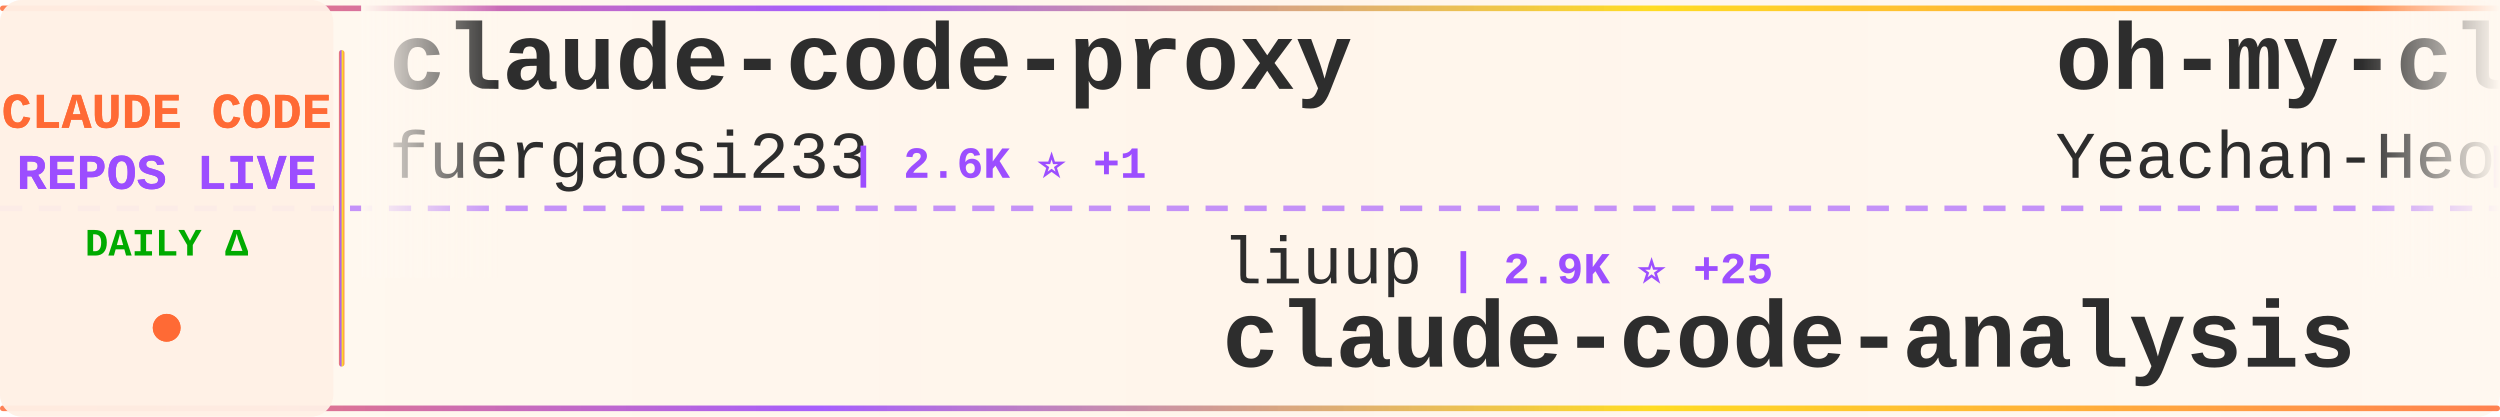
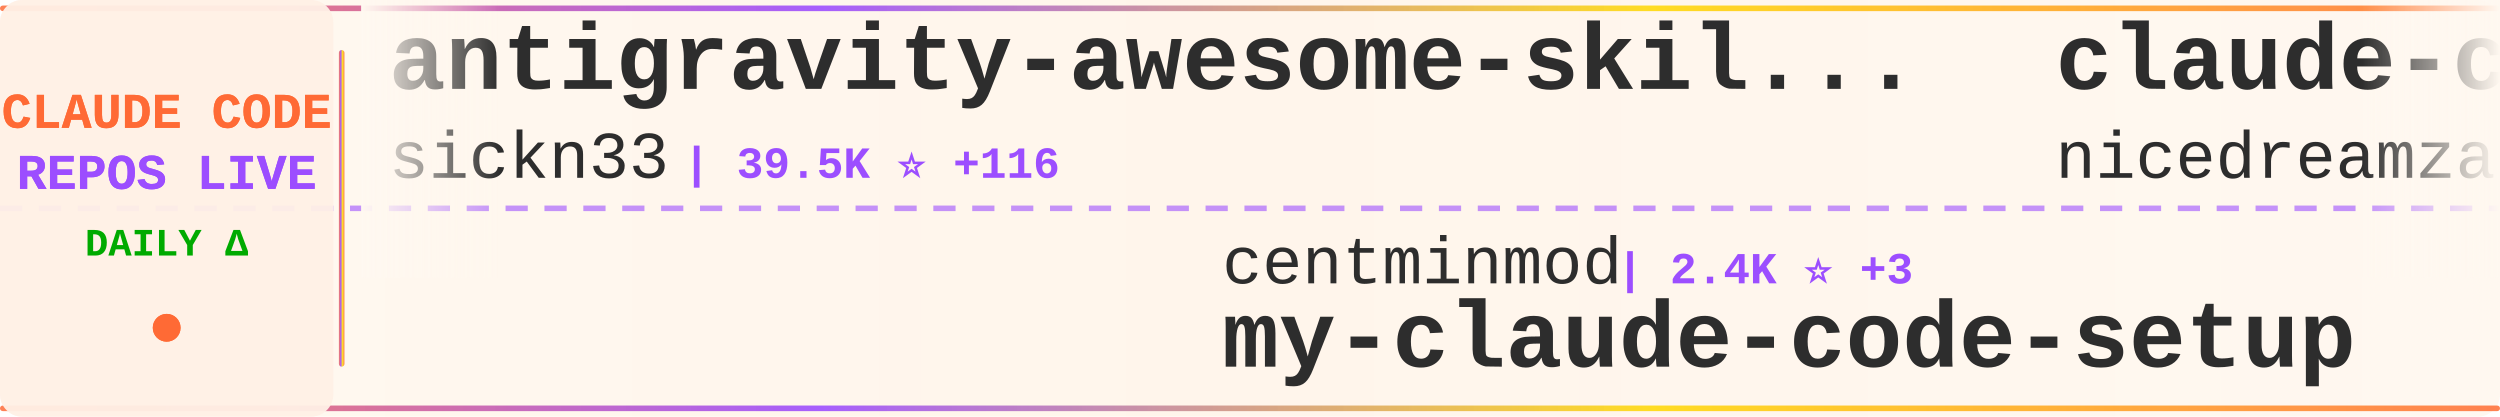
<svg xmlns="http://www.w3.org/2000/svg" width="900" height="150">
  <defs>
    <linearGradient id="tickerBg" x1="0%" y1="0%" x2="100%" y2="0%">
      <stop offset="0%" style="stop-color:#fff8f0;stop-opacity:0.98" />
      <stop offset="50%" style="stop-color:#fff5eb;stop-opacity:1" />
      <stop offset="100%" style="stop-color:#fff8f0;stop-opacity:0.98" />
    </linearGradient>
    <linearGradient id="borderGrad" x1="0%" y1="0%" x2="100%" y2="0%">
      <stop offset="0%" style="stop-color:#FF6B35;stop-opacity:0.85">
        <animate attributeName="stop-opacity" values="0.85;1;0.85" dur="2s" repeatCount="indefinite" />
      </stop>
      <stop offset="33%" style="stop-color:#9C4EFF;stop-opacity:0.9">
        <animate attributeName="stop-opacity" values="0.9;1;0.9" dur="2.2s" repeatCount="indefinite" />
      </stop>
      <stop offset="66%" style="stop-color:#FFD700;stop-opacity:0.85">
        <animate attributeName="stop-opacity" values="0.85;1;0.85" dur="1.8s" repeatCount="indefinite" />
      </stop>
      <stop offset="100%" style="stop-color:#FF6B35;stop-opacity:0.85">
        <animate attributeName="stop-opacity" values="0.85;1;0.85" dur="2s" repeatCount="indefinite" />
      </stop>
    </linearGradient>
    <filter id="textGlow">
      <feGaussianBlur stdDeviation="0.15" result="coloredBlur" />
      <feMerge>
        <feMergeNode in="coloredBlur" />
        <feMergeNode in="SourceGraphic" />
      </feMerge>
    </filter>
    <filter id="metricGlow">
      <feGaussianBlur stdDeviation="0.2" result="coloredBlur" />
      <feMerge>
        <feMergeNode in="coloredBlur" />
        <feMergeNode in="SourceGraphic" />
      </feMerge>
    </filter>
    <linearGradient id="leftFade" x1="0%" y1="0%" x2="100%" y2="0%">
      <stop offset="0%" style="stop-color:#fff8f0;stop-opacity:1" />
      <stop offset="100%" style="stop-color:#fff8f0;stop-opacity:0" />
    </linearGradient>
    <linearGradient id="rightFade" x1="0%" y1="0%" x2="100%" y2="0%">
      <stop offset="0%" style="stop-color:#fff8f0;stop-opacity:0" />
      <stop offset="100%" style="stop-color:#fff8f0;stop-opacity:1" />
    </linearGradient>
  </defs>
  <rect width="900" height="150" fill="url(#tickerBg)" rx="8" />
  <rect x="0" y="2" width="900" height="2" fill="url(#borderGrad)" rx="1" />
  <rect x="0" y="146" width="900" height="2" fill="url(#borderGrad)" rx="1" />
  <line x1="0" y1="75" x2="900" y2="75" stroke="#9C4EFF" stroke-width="2" stroke-dasharray="8 6" opacity="0.6" />
  <rect x="0" y="0" width="120" height="150" fill="#fff0e6" opacity="0.95" rx="8" />
  <text x="60" y="46" font-family="'Courier New', monospace" font-size="18" font-weight="bold" fill="#FF6B35" text-anchor="middle" filter="url(#textGlow)">
    CLAUDE CODE
  </text>
  <text x="60" y="68" font-family="'Courier New', monospace" font-size="18" font-weight="bold" fill="#9C4EFF" text-anchor="middle" filter="url(#textGlow)">
    REPOS LIVE
  </text>
  <text x="60" y="92" font-family="'Courier New', monospace" font-size="14" font-weight="bold" fill="#00aa00" text-anchor="middle">
    DAILY Δ
  </text>
  <circle cx="60" cy="118" r="5" fill="#FF6B35" filter="url(#metricGlow)">
    <animate attributeName="r" values="4;6;4" dur="1.5s" repeatCount="indefinite" />
    <animate attributeName="opacity" values="0.6;1;0.6" dur="1.5s" repeatCount="indefinite" />
  </circle>
  <rect x="122" y="18" width="2" height="114" fill="url(#borderGrad)" rx="1" />
  <clipPath id="tickerClip">
    <rect x="130" y="0" width="770" height="150" />
  </clipPath>
  <g clip-path="url(#tickerClip)">
    <g id="tickerItems">
      <animateTransform attributeName="transform" attributeType="XML" type="translate" from="0 0" to="-3000 0" dur="54s" repeatCount="indefinite" />
      <g transform="translate(0, 0)">
-         <text x="140" y="32" font-family="'Courier New', monospace" font-size="34" font-weight="bold" fill="#2d2d2d">claude-code-proxy</text>
-         <text x="140" y="64" font-family="'Courier New', monospace" font-size="24" font-weight="normal" fill="#2d2d2d" opacity="1.0">fuergaosi233</text>
-         <text x="306" y="64" font-family="'Courier New', monospace" font-size="16" font-weight="bold" fill="#9C4EFF"> | 2.6K ⭐ +1</text>
+         <text x="140" y="32" font-family="'Courier New', monospace" font-size="34" font-weight="bold" fill="#2d2d2d">antigravity-awesome-skil...</text>
+         <text x="140" y="64" font-family="'Courier New', monospace" font-size="24" font-weight="normal" fill="#2d2d2d" opacity="1.0">sickn33</text>
+         <text x="246" y="64" font-family="'Courier New', monospace" font-size="16" font-weight="bold" fill="#9C4EFF"> | 39.5K ⭐ +116</text>
      </g>
      <g transform="translate(300, 0)">
-         <text x="140" y="102" font-family="'Courier New', monospace" font-size="24" font-weight="normal" fill="#2d2d2d" opacity="1.0">liuup</text>
-         <text x="222" y="102" font-family="'Courier New', monospace" font-size="16" font-weight="bold" fill="#9C4EFF"> | 2.9K ⭐ +25</text>
-         <text x="140" y="132" font-family="'Courier New', monospace" font-size="34" font-weight="bold" fill="#2d2d2d">claude-code-analysis</text>
+         <text x="140" y="102" font-family="'Courier New', monospace" font-size="24" font-weight="normal" fill="#2d2d2d" opacity="1.0">centminmod</text>
+         <text x="282" y="102" font-family="'Courier New', monospace" font-size="16" font-weight="bold" fill="#9C4EFF"> | 2.4K ⭐ +3</text>
+         <text x="140" y="132" font-family="'Courier New', monospace" font-size="34" font-weight="bold" fill="#2d2d2d">my-claude-code-setup</text>
      </g>
      <g transform="translate(600, 0)">
-         <text x="140" y="32" font-family="'Courier New', monospace" font-size="34" font-weight="bold" fill="#2d2d2d">oh-my-claudecode</text>
-         <text x="140" y="64" font-family="'Courier New', monospace" font-size="24" font-weight="normal" fill="#2d2d2d" opacity="1.0">Yeachan-Heo</text>
-         <text x="294" y="64" font-family="'Courier New', monospace" font-size="16" font-weight="bold" fill="#9C4EFF"> | 35.6K ⭐ +117</text>
+         <text x="140" y="32" font-family="'Courier New', monospace" font-size="34" font-weight="bold" fill="#2d2d2d">claude-code-local</text>
+         <text x="140" y="64" font-family="'Courier New', monospace" font-size="24" font-weight="normal" fill="#2d2d2d" opacity="1.0">nicedreamzapp</text>
+         <text x="318" y="64" font-family="'Courier New', monospace" font-size="16" font-weight="bold" fill="#9C4EFF"> | 2.7K ⭐ +2</text>
      </g>
      <g transform="translate(900, 0)">
-         <text x="140" y="102" font-family="'Courier New', monospace" font-size="24" font-weight="normal" fill="#2d2d2d" opacity="1.0">oboard</text>
-         <text x="234" y="102" font-family="'Courier New', monospace" font-size="16" font-weight="bold" fill="#9C4EFF"> | 3.2K ⭐ +4</text>
-         <text x="140" y="132" font-family="'Courier New', monospace" font-size="34" font-weight="bold" fill="#2d2d2d">claude-code-rev</text>
+         <text x="140" y="102" font-family="'Courier New', monospace" font-size="24" font-weight="normal" fill="#2d2d2d" opacity="1.0">anthropics</text>
+         <text x="282" y="102" font-family="'Courier New', monospace" font-size="16" font-weight="bold" fill="#9C4EFF"> | 145.6K ⭐ +516</text>
+         <text x="140" y="132" font-family="'Courier New', monospace" font-size="34" font-weight="bold" fill="#2d2d2d">skills</text>
      </g>
      <g transform="translate(1200, 0)">
-         <text x="140" y="32" font-family="'Courier New', monospace" font-size="34" font-weight="bold" fill="#2d2d2d">edmunds-claude-code</text>
-         <text x="140" y="64" font-family="'Courier New', monospace" font-size="24" font-weight="normal" fill="#2d2d2d" opacity="1.0">edmund-io</text>
-         <text x="270" y="64" font-family="'Courier New', monospace" font-size="16" font-weight="bold" fill="#9C4EFF"> | 1.4K ⭐</text>
+         <text x="140" y="32" font-family="'Courier New', monospace" font-size="34" font-weight="bold" fill="#2d2d2d">claude-code-from-scratch</text>
+         <text x="140" y="64" font-family="'Courier New', monospace" font-size="24" font-weight="normal" fill="#2d2d2d" opacity="1.0">Windy3f3f3f3f</text>
+         <text x="318" y="64" font-family="'Courier New', monospace" font-size="16" font-weight="bold" fill="#9C4EFF"> | 1.3K ⭐ +8</text>
      </g>
      <g transform="translate(1500, 0)">
-         <text x="140" y="102" font-family="'Courier New', monospace" font-size="24" font-weight="normal" fill="#2d2d2d" opacity="1.0">Chachamaru127</text>
-         <text x="318" y="102" font-family="'Courier New', monospace" font-size="16" font-weight="bold" fill="#9C4EFF"> | 2.5K ⭐ +69</text>
-         <text x="140" y="132" font-family="'Courier New', monospace" font-size="34" font-weight="bold" fill="#2d2d2d">claude-code-harness</text>
+         <text x="140" y="102" font-family="'Courier New', monospace" font-size="24" font-weight="normal" fill="#2d2d2d" opacity="1.0">ghuntley</text>
+         <text x="258" y="102" font-family="'Courier New', monospace" font-size="16" font-weight="bold" fill="#9C4EFF"> | 981 ⭐</text>
+         <text x="140" y="132" font-family="'Courier New', monospace" font-size="34" font-weight="bold" fill="#2d2d2d">claude-code-source-code-...</text>
      </g>
      <g transform="translate(1800, 0)">
        <text x="140" y="32" font-family="'Courier New', monospace" font-size="34" font-weight="bold" fill="#2d2d2d">claude-code-pm-course</text>
        <text x="140" y="64" font-family="'Courier New', monospace" font-size="24" font-weight="normal" fill="#2d2d2d" opacity="1.0">carlvellotti</text>
        <text x="306" y="64" font-family="'Courier New', monospace" font-size="16" font-weight="bold" fill="#9C4EFF"> | 2.1K ⭐ +4</text>
      </g>
      <g transform="translate(2100, 0)">
-         <text x="140" y="102" font-family="'Courier New', monospace" font-size="24" font-weight="normal" fill="#2d2d2d" opacity="1.0">ponponon</text>
-         <text x="258" y="102" font-family="'Courier New', monospace" font-size="16" font-weight="bold" fill="#9C4EFF"> | 2.3K ⭐ +3</text>
-         <text x="140" y="132" font-family="'Courier New', monospace" font-size="34" font-weight="bold" fill="#2d2d2d">claude_code_src</text>
+         <text x="140" y="102" font-family="'Courier New', monospace" font-size="24" font-weight="normal" fill="#2d2d2d" opacity="1.0">huangjia2019</text>
+         <text x="306" y="102" font-family="'Courier New', monospace" font-size="16" font-weight="bold" fill="#9C4EFF"> | 759 ⭐ +9</text>
+         <text x="140" y="132" font-family="'Courier New', monospace" font-size="34" font-weight="bold" fill="#2d2d2d">claude-code-engineering</text>
      </g>
      <g transform="translate(2400, 0)">
-         <text x="140" y="32" font-family="'Courier New', monospace" font-size="34" font-weight="bold" fill="#2d2d2d">claude-skills</text>
-         <text x="140" y="64" font-family="'Courier New', monospace" font-size="24" font-weight="normal" fill="#2d2d2d" opacity="1.0">alirezarezvani</text>
-         <text x="330" y="64" font-family="'Courier New', monospace" font-size="16" font-weight="bold" fill="#9C4EFF"> | 16.9K ⭐ +114</text>
+         <text x="140" y="32" font-family="'Courier New', monospace" font-size="34" font-weight="bold" fill="#2d2d2d">claude-code-rust</text>
+         <text x="140" y="64" font-family="'Courier New', monospace" font-size="24" font-weight="normal" fill="#2d2d2d" opacity="1.0">lorryjovens-hub</text>
+         <text x="342" y="64" font-family="'Courier New', monospace" font-size="16" font-weight="bold" fill="#9C4EFF"> | 1.6K ⭐</text>
      </g>
      <g transform="translate(2700, 0)">
-         <text x="140" y="102" font-family="'Courier New', monospace" font-size="24" font-weight="normal" fill="#2d2d2d" opacity="1.0">Pimzino</text>
-         <text x="246" y="102" font-family="'Courier New', monospace" font-size="16" font-weight="bold" fill="#9C4EFF"> | 3.8K ⭐ +2</text>
-         <text x="140" y="132" font-family="'Courier New', monospace" font-size="34" font-weight="bold" fill="#2d2d2d">claude-code-spec-workflo...</text>
+         <text x="140" y="102" font-family="'Courier New', monospace" font-size="24" font-weight="normal" fill="#2d2d2d" opacity="1.0">anthropics</text>
+         <text x="282" y="102" font-family="'Courier New', monospace" font-size="16" font-weight="bold" fill="#9C4EFF"> | 858 ⭐ +2</text>
+         <text x="140" y="132" font-family="'Courier New', monospace" font-size="34" font-weight="bold" fill="#2d2d2d">claude-code-base-action</text>
      </g>
      <g transform="translate(3000, 0)">
-         <text x="140" y="32" font-family="'Courier New', monospace" font-size="34" font-weight="bold" fill="#2d2d2d">claude-code-proxy</text>
-         <text x="140" y="64" font-family="'Courier New', monospace" font-size="24" font-weight="normal" fill="#2d2d2d" opacity="1.0">fuergaosi233</text>
-         <text x="306" y="64" font-family="'Courier New', monospace" font-size="16" font-weight="bold" fill="#9C4EFF"> | 2.6K ⭐ +1</text>
+         <text x="140" y="32" font-family="'Courier New', monospace" font-size="34" font-weight="bold" fill="#2d2d2d">antigravity-awesome-skil...</text>
+         <text x="140" y="64" font-family="'Courier New', monospace" font-size="24" font-weight="normal" fill="#2d2d2d" opacity="1.0">sickn33</text>
+         <text x="246" y="64" font-family="'Courier New', monospace" font-size="16" font-weight="bold" fill="#9C4EFF"> | 39.5K ⭐ +116</text>
      </g>
      <g transform="translate(3300, 0)">
-         <text x="140" y="102" font-family="'Courier New', monospace" font-size="24" font-weight="normal" fill="#2d2d2d" opacity="1.0">liuup</text>
-         <text x="222" y="102" font-family="'Courier New', monospace" font-size="16" font-weight="bold" fill="#9C4EFF"> | 2.9K ⭐ +25</text>
-         <text x="140" y="132" font-family="'Courier New', monospace" font-size="34" font-weight="bold" fill="#2d2d2d">claude-code-analysis</text>
+         <text x="140" y="102" font-family="'Courier New', monospace" font-size="24" font-weight="normal" fill="#2d2d2d" opacity="1.0">centminmod</text>
+         <text x="282" y="102" font-family="'Courier New', monospace" font-size="16" font-weight="bold" fill="#9C4EFF"> | 2.4K ⭐ +3</text>
+         <text x="140" y="132" font-family="'Courier New', monospace" font-size="34" font-weight="bold" fill="#2d2d2d">my-claude-code-setup</text>
      </g>
      <g transform="translate(3600, 0)">
-         <text x="140" y="32" font-family="'Courier New', monospace" font-size="34" font-weight="bold" fill="#2d2d2d">oh-my-claudecode</text>
-         <text x="140" y="64" font-family="'Courier New', monospace" font-size="24" font-weight="normal" fill="#2d2d2d" opacity="1.0">Yeachan-Heo</text>
-         <text x="294" y="64" font-family="'Courier New', monospace" font-size="16" font-weight="bold" fill="#9C4EFF"> | 35.6K ⭐ +117</text>
+         <text x="140" y="32" font-family="'Courier New', monospace" font-size="34" font-weight="bold" fill="#2d2d2d">claude-code-local</text>
+         <text x="140" y="64" font-family="'Courier New', monospace" font-size="24" font-weight="normal" fill="#2d2d2d" opacity="1.0">nicedreamzapp</text>
+         <text x="318" y="64" font-family="'Courier New', monospace" font-size="16" font-weight="bold" fill="#9C4EFF"> | 2.7K ⭐ +2</text>
      </g>
      <g transform="translate(3900, 0)">
-         <text x="140" y="102" font-family="'Courier New', monospace" font-size="24" font-weight="normal" fill="#2d2d2d" opacity="1.0">oboard</text>
-         <text x="234" y="102" font-family="'Courier New', monospace" font-size="16" font-weight="bold" fill="#9C4EFF"> | 3.2K ⭐ +4</text>
-         <text x="140" y="132" font-family="'Courier New', monospace" font-size="34" font-weight="bold" fill="#2d2d2d">claude-code-rev</text>
+         <text x="140" y="102" font-family="'Courier New', monospace" font-size="24" font-weight="normal" fill="#2d2d2d" opacity="1.0">anthropics</text>
+         <text x="282" y="102" font-family="'Courier New', monospace" font-size="16" font-weight="bold" fill="#9C4EFF"> | 145.6K ⭐ +516</text>
+         <text x="140" y="132" font-family="'Courier New', monospace" font-size="34" font-weight="bold" fill="#2d2d2d">skills</text>
      </g>
    </g>
  </g>
  <rect x="130" y="0" width="50" height="100" fill="url(#leftFade)" />
  <rect x="850" y="0" width="50" height="100" fill="url(#rightFade)" />
</svg>
